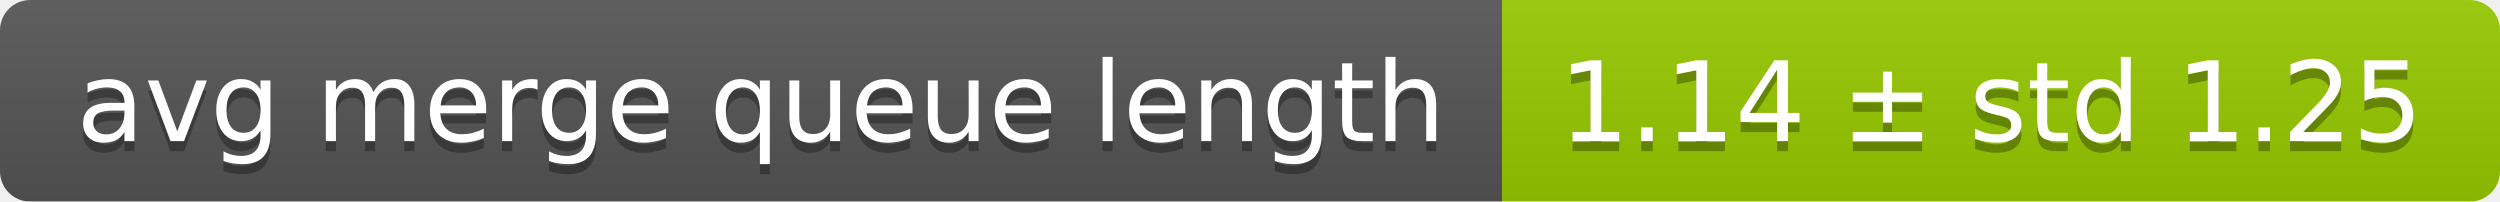
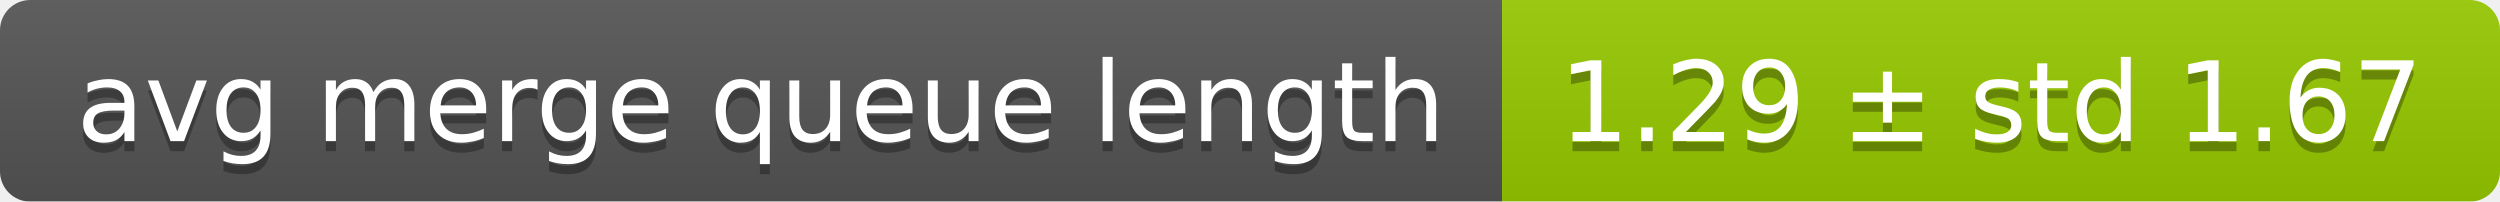
<svg xmlns="http://www.w3.org/2000/svg" width="248" height="20">
  <linearGradient id="smooth" x2="0" y2="100%">
    <stop offset="0" stop-color="#bbb" stop-opacity=".1" />
    <stop offset="1" stop-opacity=".1" />
  </linearGradient>
  <mask id="round">
    <rect width="248" height="20" rx="3" fill="#fff" />
  </mask>
  <g mask="url(#round)">
    <rect width="149" height="20" fill="#555" />
    <rect x="149" width="99" height="20" fill="#97ca00" />
    <rect width="248" height="20" fill="url(#smooth)" />
  </g>
  <g fill="#fff" text-anchor="middle" font-family="DejaVu Sans,Verdana,Geneva,sans-serif" font-size="11">
    <text x="75.5" y="15" fill="#010101" fill-opacity=".3">avg merge queue length</text>
    <text x="75.5" y="14">avg merge queue length</text>
-     <text x="197.5" y="15" fill="#010101" fill-opacity=".3">1.14 ± std 1.25</text>
-     <text x="197.5" y="14">1.14 ± std 1.25</text>
+     <text x="197.5" y="15" fill="#010101" fill-opacity=".3">1.29 ± std 1.67</text>
+     <text x="197.5" y="14">1.29 ± std 1.67</text>
  </g>
</svg>
